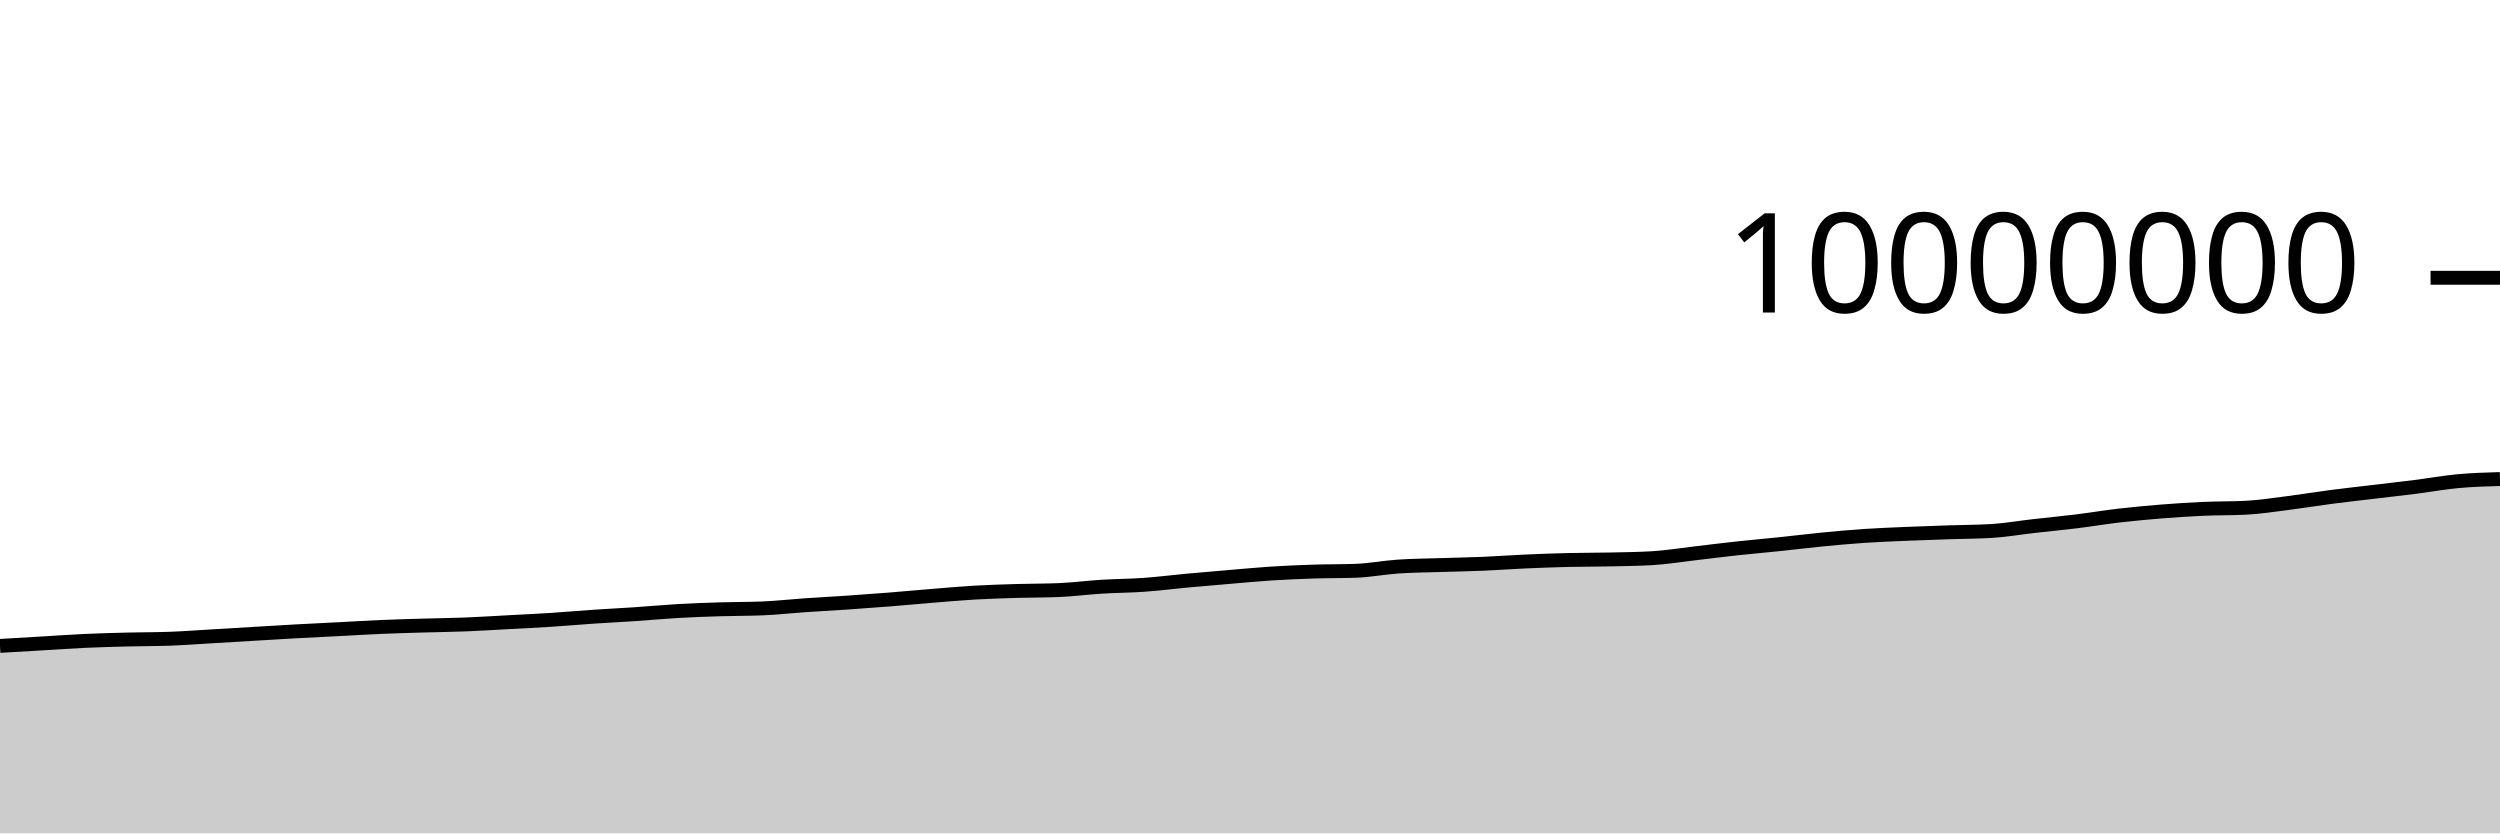
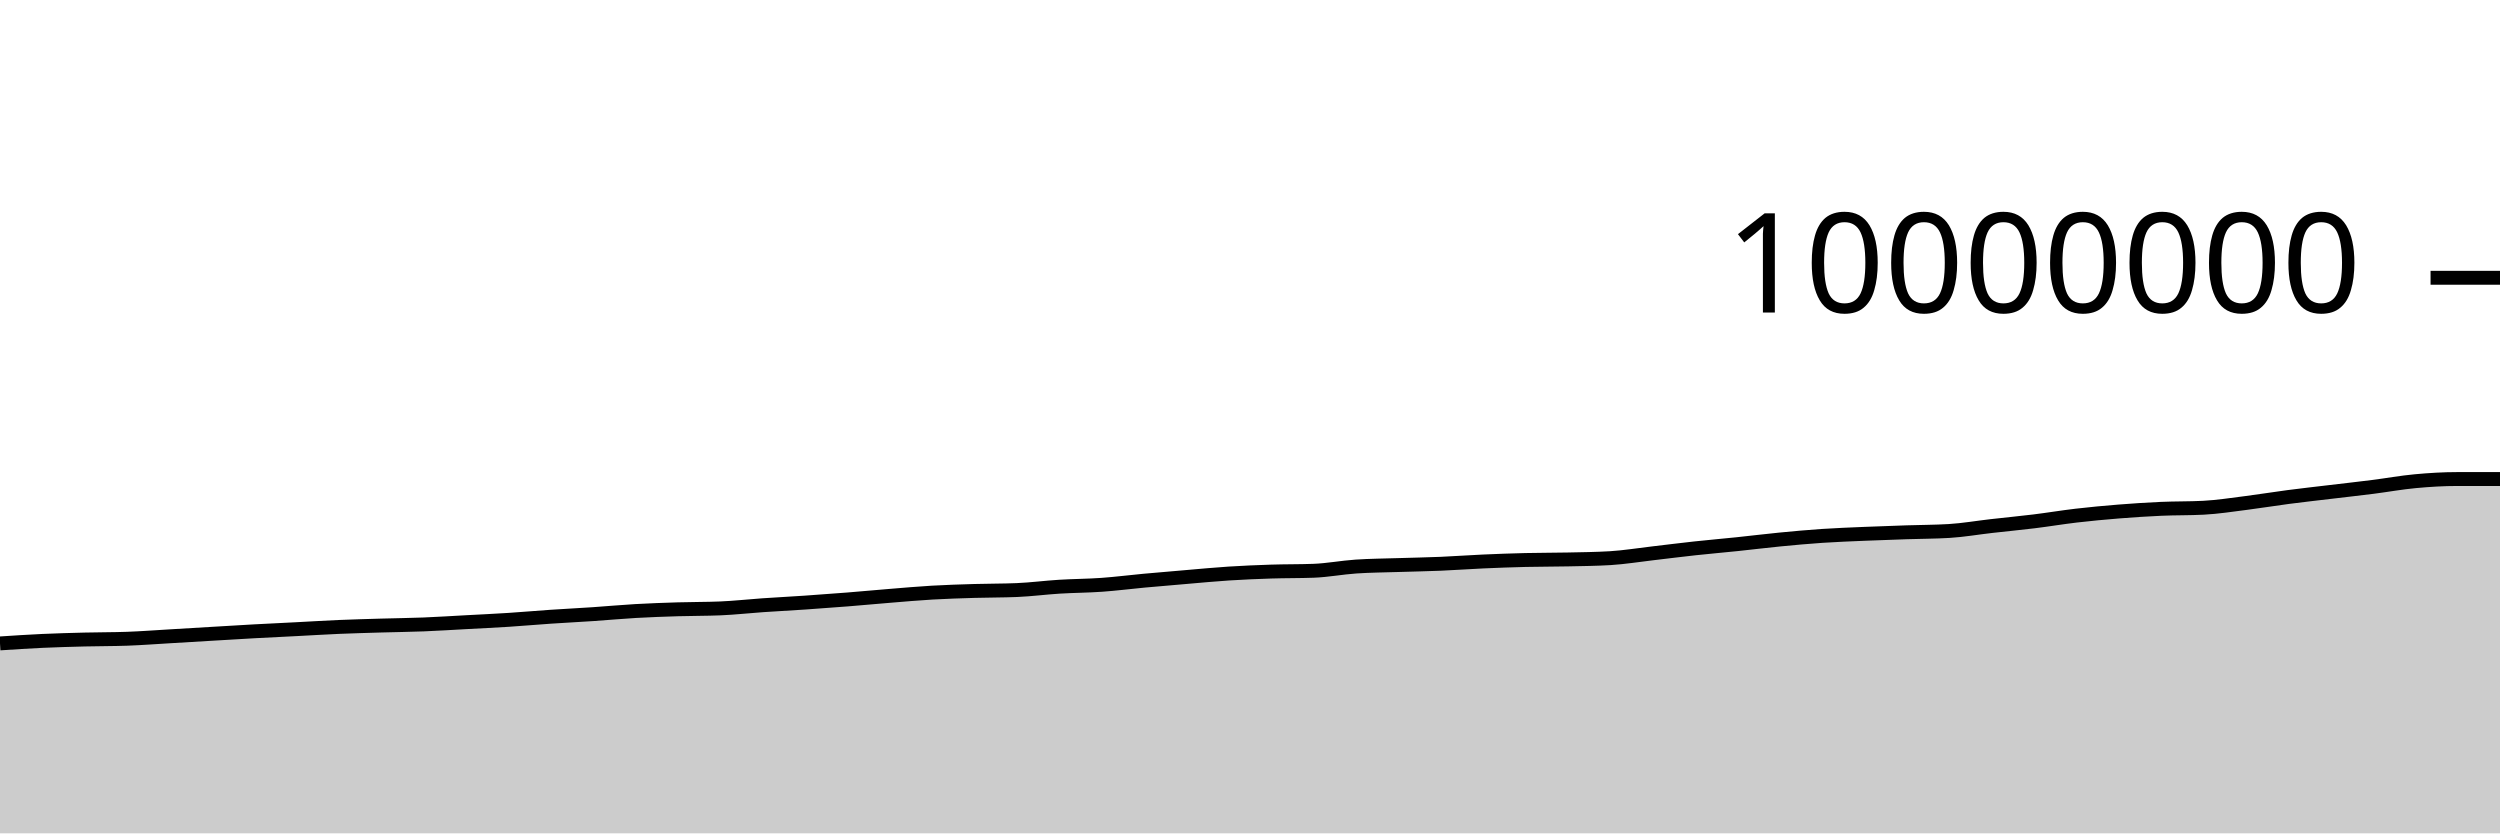
<svg xmlns="http://www.w3.org/2000/svg" viewBox="0 0 180 60">
  <g transform="translate(0,20)">
-     <path class="area" fill="rgba(0, 0, 0, 0.2)" d="M0,26.504C1.017,26.445,2.034,26.386,3.051,26.326C4.068,26.266,5.085,26.192,6.102,26.145C7.119,26.099,8.136,26.071,9.153,26.045C10.169,26.019,11.186,26.027,12.203,25.99C13.22,25.953,14.237,25.876,15.254,25.816C16.271,25.757,17.288,25.694,18.305,25.634C19.322,25.573,20.339,25.51,21.356,25.454C22.373,25.398,23.39,25.351,24.407,25.299C25.424,25.247,26.441,25.183,27.458,25.139C28.475,25.096,29.492,25.07,30.508,25.039C31.525,25.009,32.542,24.999,33.559,24.959C34.576,24.918,35.593,24.852,36.61,24.797C37.627,24.742,38.644,24.695,39.661,24.63C40.678,24.564,41.695,24.473,42.712,24.404C43.729,24.335,44.746,24.285,45.763,24.217C46.78,24.148,47.797,24.052,48.814,23.994C49.831,23.936,50.847,23.9,51.864,23.869C52.881,23.837,53.898,23.848,54.915,23.805C55.932,23.763,56.949,23.647,57.966,23.577C58.983,23.507,60,23.455,61.017,23.386C62.034,23.316,63.051,23.242,64.068,23.161C65.085,23.08,66.102,22.984,67.119,22.901C68.136,22.819,69.153,22.727,70.169,22.668C71.186,22.609,72.203,22.579,73.22,22.548C74.237,22.518,75.254,22.527,76.271,22.484C77.288,22.441,78.305,22.306,79.322,22.243C80.339,22.18,81.356,22.179,82.373,22.107C83.39,22.035,84.407,21.903,85.424,21.809C86.441,21.715,87.458,21.63,88.475,21.544C89.492,21.458,90.508,21.359,91.525,21.294C92.542,21.229,93.559,21.186,94.576,21.153C95.593,21.12,96.61,21.134,97.627,21.096C98.644,21.058,99.661,20.86,100.678,20.791C101.695,20.722,102.712,20.717,103.729,20.684C104.746,20.651,105.763,20.635,106.78,20.592C107.797,20.549,108.814,20.472,109.831,20.427C110.847,20.381,111.864,20.345,112.881,20.32C113.898,20.296,114.915,20.302,115.932,20.28C116.949,20.258,117.966,20.249,118.983,20.188C120,20.127,121.017,19.958,122.034,19.841C123.051,19.723,124.068,19.592,125.085,19.482C126.102,19.371,127.119,19.285,128.136,19.179C129.153,19.073,130.169,18.945,131.186,18.846C132.203,18.747,133.22,18.654,134.237,18.585C135.254,18.517,136.271,18.48,137.288,18.436C138.305,18.392,139.322,18.358,140.339,18.324C141.356,18.289,142.373,18.293,143.39,18.231C144.407,18.169,145.424,17.99,146.441,17.875C147.458,17.759,148.475,17.664,149.492,17.539C150.508,17.414,151.525,17.243,152.542,17.124C153.559,17.006,154.576,16.911,155.593,16.829C156.61,16.748,157.627,16.681,158.644,16.636C159.661,16.591,160.678,16.61,161.695,16.558C162.712,16.506,163.729,16.346,164.746,16.217C165.763,16.089,166.78,15.919,167.797,15.786C168.814,15.653,169.831,15.541,170.847,15.419C171.864,15.297,172.881,15.185,173.898,15.056C174.915,14.927,175.932,14.74,176.949,14.646C177.966,14.551,178.983,14.521,180,14.49L180,40C178.983,40,177.966,40,176.949,40C175.932,40,174.915,40,173.898,40C172.881,40,171.864,40,170.847,40C169.831,40,168.814,40,167.797,40C166.78,40,165.763,40,164.746,40C163.729,40,162.712,40,161.695,40C160.678,40,159.661,40,158.644,40C157.627,40,156.61,40,155.593,40C154.576,40,153.559,40,152.542,40C151.525,40,150.508,40,149.492,40C148.475,40,147.458,40,146.441,40C145.424,40,144.407,40,143.39,40C142.373,40,141.356,40,140.339,40C139.322,40,138.305,40,137.288,40C136.271,40,135.254,40,134.237,40C133.22,40,132.203,40,131.186,40C130.169,40,129.153,40,128.136,40C127.119,40,126.102,40,125.085,40C124.068,40,123.051,40,122.034,40C121.017,40,120,40,118.983,40C117.966,40,116.949,40,115.932,40C114.915,40,113.898,40,112.881,40C111.864,40,110.847,40,109.831,40C108.814,40,107.797,40,106.78,40C105.763,40,104.746,40,103.729,40C102.712,40,101.695,40,100.678,40C99.661,40,98.644,40,97.627,40C96.61,40,95.593,40,94.576,40C93.559,40,92.542,40,91.525,40C90.508,40,89.492,40,88.475,40C87.458,40,86.441,40,85.424,40C84.407,40,83.39,40,82.373,40C81.356,40,80.339,40,79.322,40C78.305,40,77.288,40,76.271,40C75.254,40,74.237,40,73.22,40C72.203,40,71.186,40,70.169,40C69.153,40,68.136,40,67.119,40C66.102,40,65.085,40,64.068,40C63.051,40,62.034,40,61.017,40C60,40,58.983,40,57.966,40C56.949,40,55.932,40,54.915,40C53.898,40,52.881,40,51.864,40C50.847,40,49.831,40,48.814,40C47.797,40,46.78,40,45.763,40C44.746,40,43.729,40,42.712,40C41.695,40,40.678,40,39.661,40C38.644,40,37.627,40,36.61,40C35.593,40,34.576,40,33.559,40C32.542,40,31.525,40,30.508,40C29.492,40,28.475,40,27.458,40C26.441,40,25.424,40,24.407,40C23.39,40,22.373,40,21.356,40C20.339,40,19.322,40,18.305,40C17.288,40,16.271,40,15.254,40C14.237,40,13.22,40,12.203,40C11.186,40,10.169,40,9.153,40C8.136,40,7.119,40,6.102,40C5.085,40,4.068,40,3.051,40C2.034,40,1.017,40,0,40Z" />
-     <path class="line" stroke="black" fill="none" d="M0,26.504C1.017,26.445,2.034,26.386,3.051,26.326C4.068,26.266,5.085,26.192,6.102,26.145C7.119,26.099,8.136,26.071,9.153,26.045C10.169,26.019,11.186,26.027,12.203,25.99C13.22,25.953,14.237,25.876,15.254,25.816C16.271,25.757,17.288,25.694,18.305,25.634C19.322,25.573,20.339,25.51,21.356,25.454C22.373,25.398,23.39,25.351,24.407,25.299C25.424,25.247,26.441,25.183,27.458,25.139C28.475,25.096,29.492,25.07,30.508,25.039C31.525,25.009,32.542,24.999,33.559,24.959C34.576,24.918,35.593,24.852,36.61,24.797C37.627,24.742,38.644,24.695,39.661,24.63C40.678,24.564,41.695,24.473,42.712,24.404C43.729,24.335,44.746,24.285,45.763,24.217C46.78,24.148,47.797,24.052,48.814,23.994C49.831,23.936,50.847,23.9,51.864,23.869C52.881,23.837,53.898,23.848,54.915,23.805C55.932,23.763,56.949,23.647,57.966,23.577C58.983,23.507,60,23.455,61.017,23.386C62.034,23.316,63.051,23.242,64.068,23.161C65.085,23.08,66.102,22.984,67.119,22.901C68.136,22.819,69.153,22.727,70.169,22.668C71.186,22.609,72.203,22.579,73.22,22.548C74.237,22.518,75.254,22.527,76.271,22.484C77.288,22.441,78.305,22.306,79.322,22.243C80.339,22.18,81.356,22.179,82.373,22.107C83.39,22.035,84.407,21.903,85.424,21.809C86.441,21.715,87.458,21.63,88.475,21.544C89.492,21.458,90.508,21.359,91.525,21.294C92.542,21.229,93.559,21.186,94.576,21.153C95.593,21.12,96.61,21.134,97.627,21.096C98.644,21.058,99.661,20.86,100.678,20.791C101.695,20.722,102.712,20.717,103.729,20.684C104.746,20.651,105.763,20.635,106.78,20.592C107.797,20.549,108.814,20.472,109.831,20.427C110.847,20.381,111.864,20.345,112.881,20.32C113.898,20.296,114.915,20.302,115.932,20.28C116.949,20.258,117.966,20.249,118.983,20.188C120,20.127,121.017,19.958,122.034,19.841C123.051,19.723,124.068,19.592,125.085,19.482C126.102,19.371,127.119,19.285,128.136,19.179C129.153,19.073,130.169,18.945,131.186,18.846C132.203,18.747,133.22,18.654,134.237,18.585C135.254,18.517,136.271,18.48,137.288,18.436C138.305,18.392,139.322,18.358,140.339,18.324C141.356,18.289,142.373,18.293,143.39,18.231C144.407,18.169,145.424,17.99,146.441,17.875C147.458,17.759,148.475,17.664,149.492,17.539C150.508,17.414,151.525,17.243,152.542,17.124C153.559,17.006,154.576,16.911,155.593,16.829C156.61,16.748,157.627,16.681,158.644,16.636C159.661,16.591,160.678,16.61,161.695,16.558C162.712,16.506,163.729,16.346,164.746,16.217C165.763,16.089,166.78,15.919,167.797,15.786C168.814,15.653,169.831,15.541,170.847,15.419C171.864,15.297,172.881,15.185,173.898,15.056C174.915,14.927,175.932,14.74,176.949,14.646C177.966,14.551,178.983,14.521,180,14.49" />
+     <path class="area" fill="rgba(0, 0, 0, 0.2)" d="M0,26.326C1.017,26.259,2.034,26.192,3.051,26.145C4.068,26.099,5.085,26.071,6.102,26.045C7.119,26.019,8.136,26.027,9.153,25.99C10.169,25.953,11.186,25.876,12.203,25.816C13.22,25.757,14.237,25.694,15.254,25.634C16.271,25.573,17.288,25.51,18.305,25.454C19.322,25.398,20.339,25.351,21.356,25.299C22.373,25.247,23.39,25.183,24.407,25.139C25.424,25.096,26.441,25.07,27.458,25.039C28.475,25.009,29.492,24.999,30.508,24.959C31.525,24.918,32.542,24.852,33.559,24.797C34.576,24.742,35.593,24.695,36.61,24.63C37.627,24.564,38.644,24.473,39.661,24.404C40.678,24.335,41.695,24.285,42.712,24.217C43.729,24.148,44.746,24.052,45.763,23.994C46.78,23.936,47.797,23.9,48.814,23.869C49.831,23.837,50.847,23.848,51.864,23.805C52.881,23.763,53.898,23.647,54.915,23.577C55.932,23.507,56.949,23.455,57.966,23.386C58.983,23.316,60,23.242,61.017,23.161C62.034,23.08,63.051,22.984,64.068,22.901C65.085,22.819,66.102,22.727,67.119,22.668C68.136,22.609,69.153,22.579,70.169,22.548C71.186,22.518,72.203,22.527,73.22,22.484C74.237,22.441,75.254,22.306,76.271,22.243C77.288,22.18,78.305,22.179,79.322,22.107C80.339,22.035,81.356,21.903,82.373,21.809C83.39,21.715,84.407,21.63,85.424,21.544C86.441,21.458,87.458,21.359,88.475,21.294C89.492,21.229,90.508,21.186,91.525,21.153C92.542,21.12,93.559,21.134,94.576,21.096C95.593,21.058,96.61,20.86,97.627,20.791C98.644,20.722,99.661,20.717,100.678,20.684C101.695,20.651,102.712,20.635,103.729,20.592C104.746,20.549,105.763,20.472,106.78,20.427C107.797,20.381,108.814,20.345,109.831,20.32C110.847,20.296,111.864,20.302,112.881,20.28C113.898,20.258,114.915,20.249,115.932,20.188C116.949,20.127,117.966,19.958,118.983,19.841C120,19.723,121.017,19.592,122.034,19.482C123.051,19.371,124.068,19.285,125.085,19.179C126.102,19.073,127.119,18.945,128.136,18.846C129.153,18.747,130.169,18.654,131.186,18.585C132.203,18.517,133.22,18.48,134.237,18.436C135.254,18.392,136.271,18.358,137.288,18.324C138.305,18.289,139.322,18.293,140.339,18.231C141.356,18.169,142.373,17.99,143.39,17.875C144.407,17.759,145.424,17.664,146.441,17.539C147.458,17.414,148.475,17.243,149.492,17.124C150.508,17.006,151.525,16.911,152.542,16.829C153.559,16.748,154.576,16.681,155.593,16.636C156.61,16.591,157.627,16.61,158.644,16.558C159.661,16.506,160.678,16.346,161.695,16.217C162.712,16.089,163.729,15.919,164.746,15.786C165.763,15.653,166.78,15.541,167.797,15.419C168.814,15.297,169.831,15.185,170.847,15.056C171.864,14.927,172.881,14.74,173.898,14.646C174.915,14.551,175.932,14.49,176.949,14.49C177.966,14.49,178.983,14.49,180,14.49L180,40C178.983,40,177.966,40,176.949,40C175.932,40,174.915,40,173.898,40C172.881,40,171.864,40,170.847,40C169.831,40,168.814,40,167.797,40C166.78,40,165.763,40,164.746,40C163.729,40,162.712,40,161.695,40C160.678,40,159.661,40,158.644,40C157.627,40,156.61,40,155.593,40C154.576,40,153.559,40,152.542,40C151.525,40,150.508,40,149.492,40C148.475,40,147.458,40,146.441,40C145.424,40,144.407,40,143.39,40C142.373,40,141.356,40,140.339,40C139.322,40,138.305,40,137.288,40C136.271,40,135.254,40,134.237,40C133.22,40,132.203,40,131.186,40C130.169,40,129.153,40,128.136,40C127.119,40,126.102,40,125.085,40C124.068,40,123.051,40,122.034,40C121.017,40,120,40,118.983,40C117.966,40,116.949,40,115.932,40C114.915,40,113.898,40,112.881,40C111.864,40,110.847,40,109.831,40C108.814,40,107.797,40,106.78,40C105.763,40,104.746,40,103.729,40C102.712,40,101.695,40,100.678,40C99.661,40,98.644,40,97.627,40C96.61,40,95.593,40,94.576,40C93.559,40,92.542,40,91.525,40C90.508,40,89.492,40,88.475,40C87.458,40,86.441,40,85.424,40C84.407,40,83.39,40,82.373,40C81.356,40,80.339,40,79.322,40C78.305,40,77.288,40,76.271,40C75.254,40,74.237,40,73.22,40C72.203,40,71.186,40,70.169,40C69.153,40,68.136,40,67.119,40C66.102,40,65.085,40,64.068,40C63.051,40,62.034,40,61.017,40C60,40,58.983,40,57.966,40C56.949,40,55.932,40,54.915,40C53.898,40,52.881,40,51.864,40C50.847,40,49.831,40,48.814,40C47.797,40,46.78,40,45.763,40C44.746,40,43.729,40,42.712,40C41.695,40,40.678,40,39.661,40C38.644,40,37.627,40,36.61,40C35.593,40,34.576,40,33.559,40C32.542,40,31.525,40,30.508,40C29.492,40,28.475,40,27.458,40C26.441,40,25.424,40,24.407,40C23.39,40,22.373,40,21.356,40C20.339,40,19.322,40,18.305,40C17.288,40,16.271,40,15.254,40C14.237,40,13.22,40,12.203,40C11.186,40,10.169,40,9.153,40C8.136,40,7.119,40,6.102,40C5.085,40,4.068,40,3.051,40C2.034,40,1.017,40,0,40Z" />
+     <path class="line" stroke="black" fill="none" d="M0,26.326C1.017,26.259,2.034,26.192,3.051,26.145C4.068,26.099,5.085,26.071,6.102,26.045C7.119,26.019,8.136,26.027,9.153,25.99C10.169,25.953,11.186,25.876,12.203,25.816C13.22,25.757,14.237,25.694,15.254,25.634C16.271,25.573,17.288,25.51,18.305,25.454C19.322,25.398,20.339,25.351,21.356,25.299C22.373,25.247,23.39,25.183,24.407,25.139C25.424,25.096,26.441,25.07,27.458,25.039C28.475,25.009,29.492,24.999,30.508,24.959C31.525,24.918,32.542,24.852,33.559,24.797C34.576,24.742,35.593,24.695,36.61,24.63C37.627,24.564,38.644,24.473,39.661,24.404C40.678,24.335,41.695,24.285,42.712,24.217C43.729,24.148,44.746,24.052,45.763,23.994C46.78,23.936,47.797,23.9,48.814,23.869C49.831,23.837,50.847,23.848,51.864,23.805C52.881,23.763,53.898,23.647,54.915,23.577C55.932,23.507,56.949,23.455,57.966,23.386C58.983,23.316,60,23.242,61.017,23.161C62.034,23.08,63.051,22.984,64.068,22.901C65.085,22.819,66.102,22.727,67.119,22.668C68.136,22.609,69.153,22.579,70.169,22.548C71.186,22.518,72.203,22.527,73.22,22.484C74.237,22.441,75.254,22.306,76.271,22.243C77.288,22.18,78.305,22.179,79.322,22.107C80.339,22.035,81.356,21.903,82.373,21.809C83.39,21.715,84.407,21.63,85.424,21.544C86.441,21.458,87.458,21.359,88.475,21.294C89.492,21.229,90.508,21.186,91.525,21.153C92.542,21.12,93.559,21.134,94.576,21.096C95.593,21.058,96.61,20.86,97.627,20.791C98.644,20.722,99.661,20.717,100.678,20.684C101.695,20.651,102.712,20.635,103.729,20.592C104.746,20.549,105.763,20.472,106.78,20.427C107.797,20.381,108.814,20.345,109.831,20.32C110.847,20.296,111.864,20.302,112.881,20.28C113.898,20.258,114.915,20.249,115.932,20.188C116.949,20.127,117.966,19.958,118.983,19.841C120,19.723,121.017,19.592,122.034,19.482C123.051,19.371,124.068,19.285,125.085,19.179C126.102,19.073,127.119,18.945,128.136,18.846C129.153,18.747,130.169,18.654,131.186,18.585C132.203,18.517,133.22,18.48,134.237,18.436C135.254,18.392,136.271,18.358,137.288,18.324C138.305,18.289,139.322,18.293,140.339,18.231C141.356,18.169,142.373,17.99,143.39,17.875C144.407,17.759,145.424,17.664,146.441,17.539C147.458,17.414,148.475,17.243,149.492,17.124C150.508,17.006,151.525,16.911,152.542,16.829C153.559,16.748,154.576,16.681,155.593,16.636C156.61,16.591,157.627,16.61,158.644,16.558C159.661,16.506,160.678,16.346,161.695,16.217C162.712,16.089,163.729,15.919,164.746,15.786C165.763,15.653,166.78,15.541,167.797,15.419C168.814,15.297,169.831,15.185,170.847,15.056C171.864,14.927,172.881,14.74,173.898,14.646C174.915,14.551,175.932,14.49,176.949,14.49C177.966,14.49,178.983,14.49,180,14.49" />
    <path class="axis-ceiling" stroke-width="1" stroke="black" fill="none" d="M175,0L180,0" />
    <text class="axis-ceiling-label" font-family="sans-serif" text-anchor="end" font-size="10px" x="170" y="2.5">10000000</text>
  </g>
</svg>
